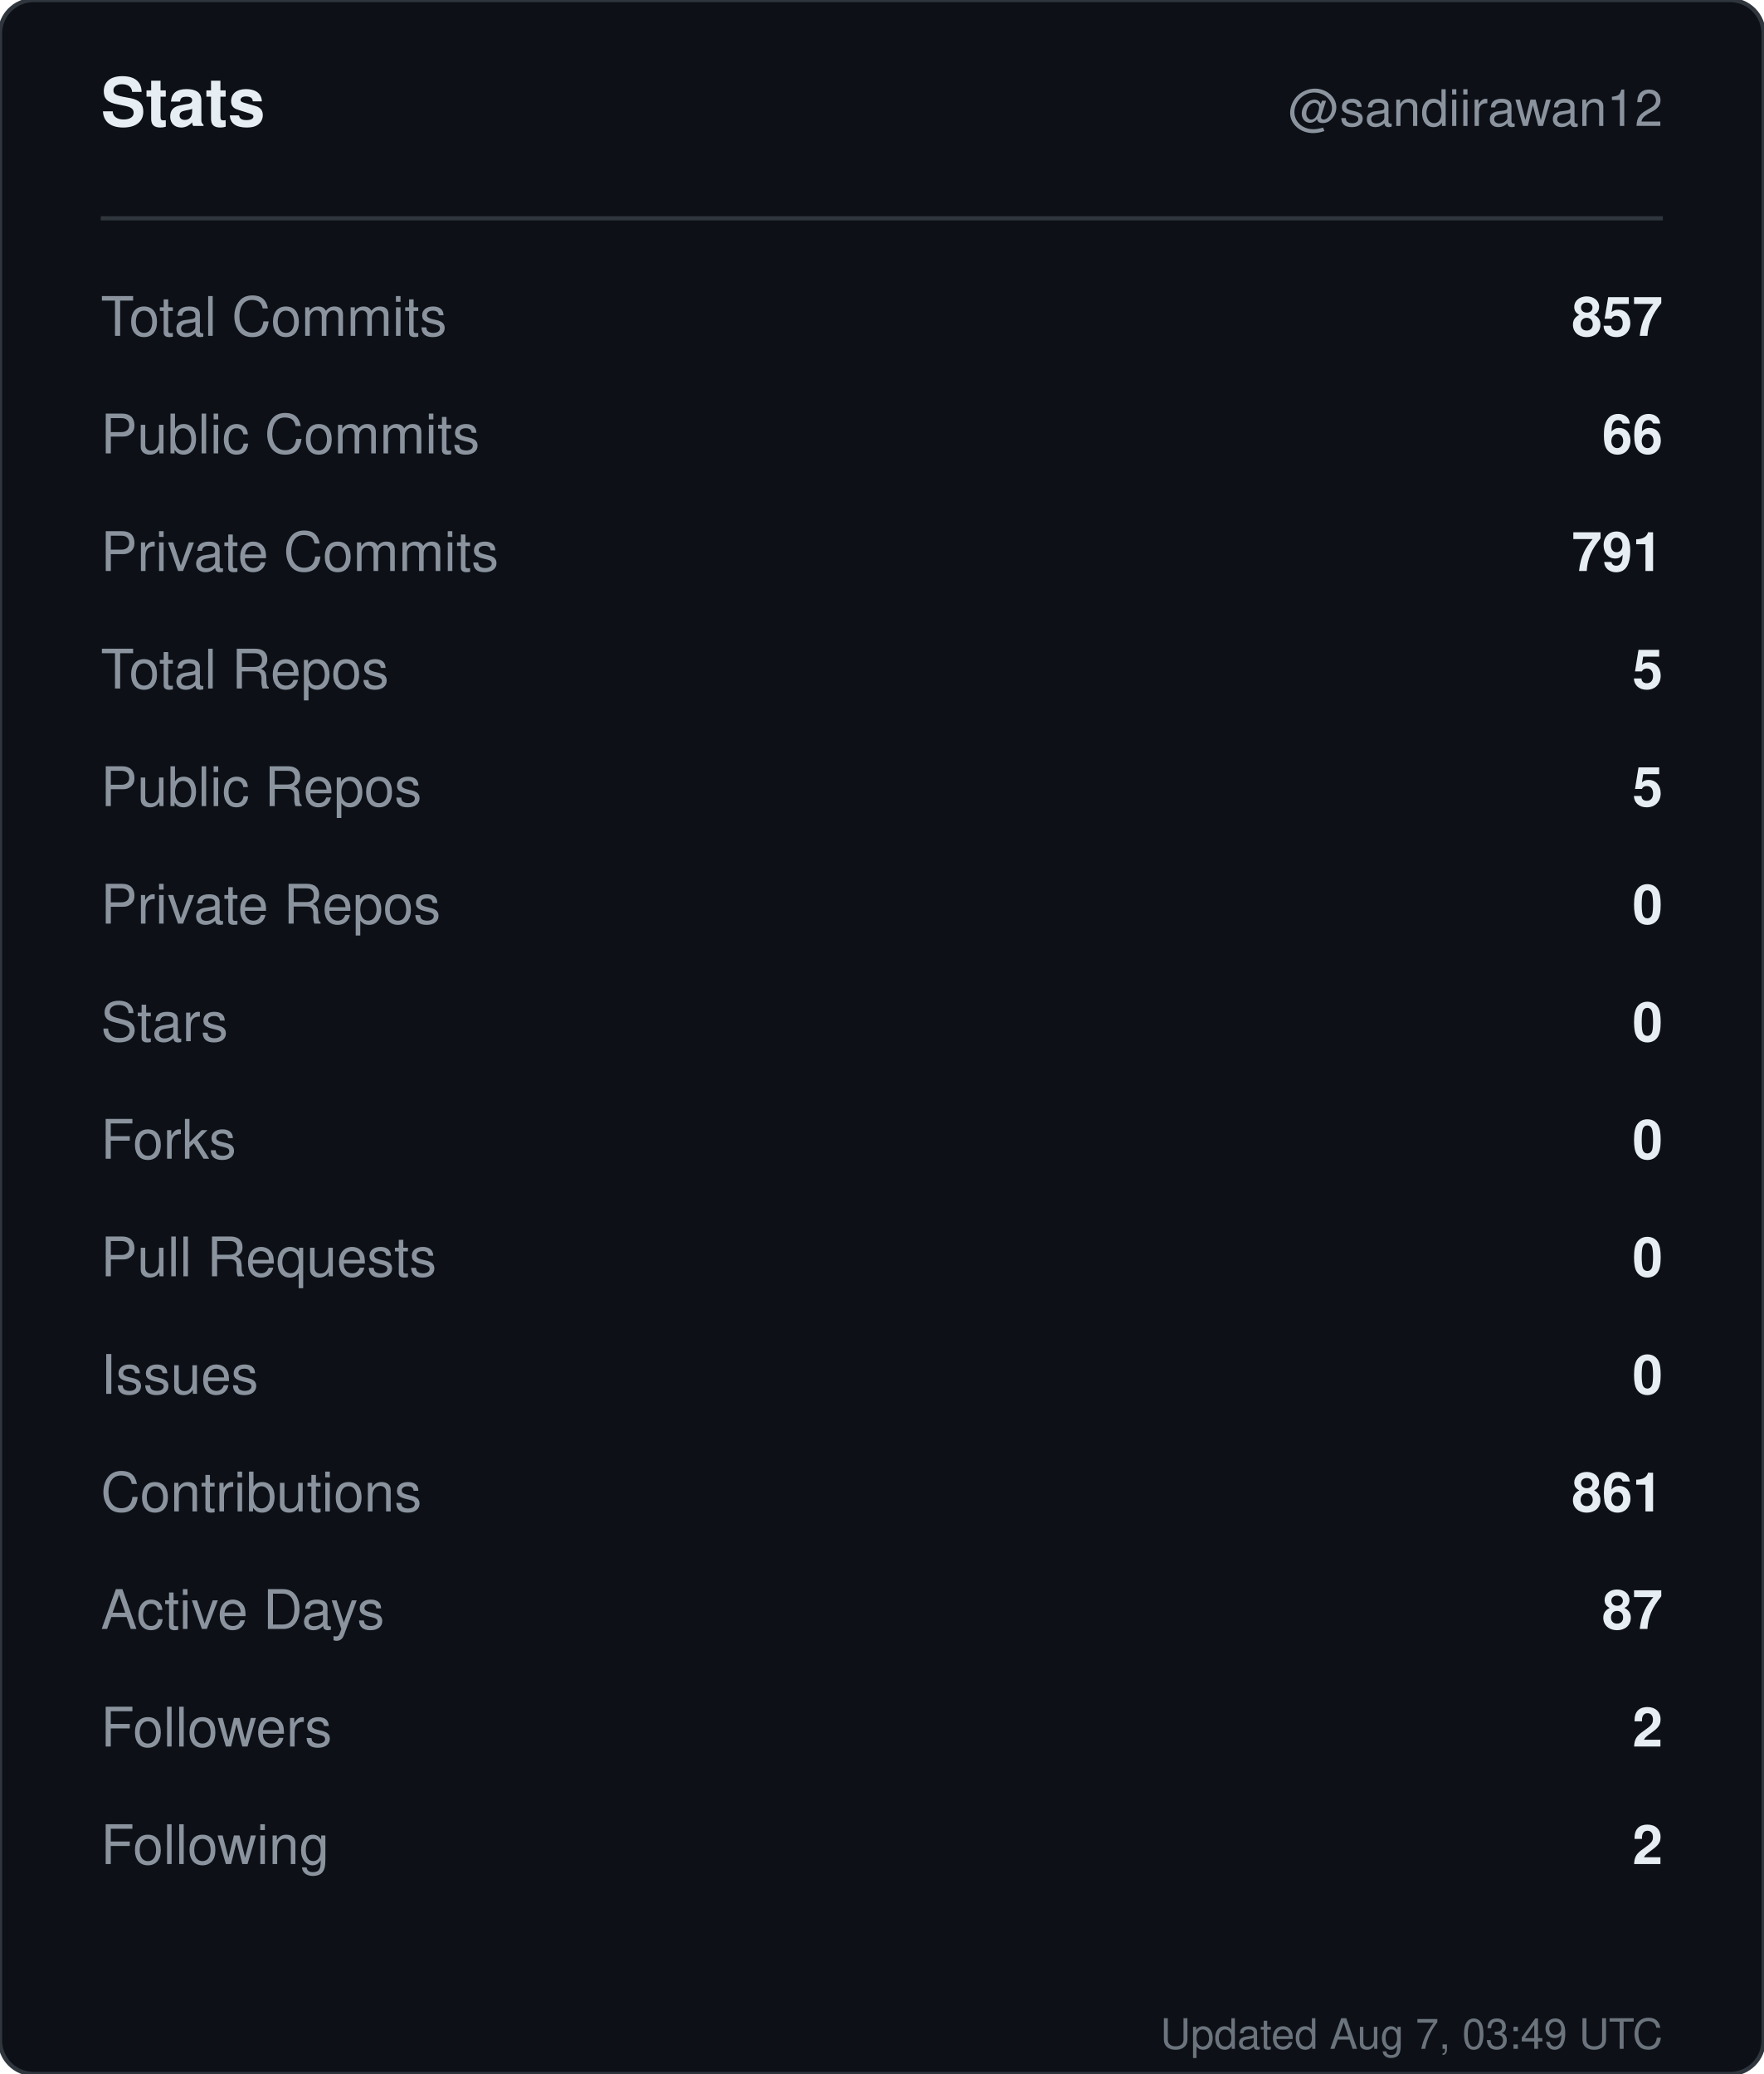
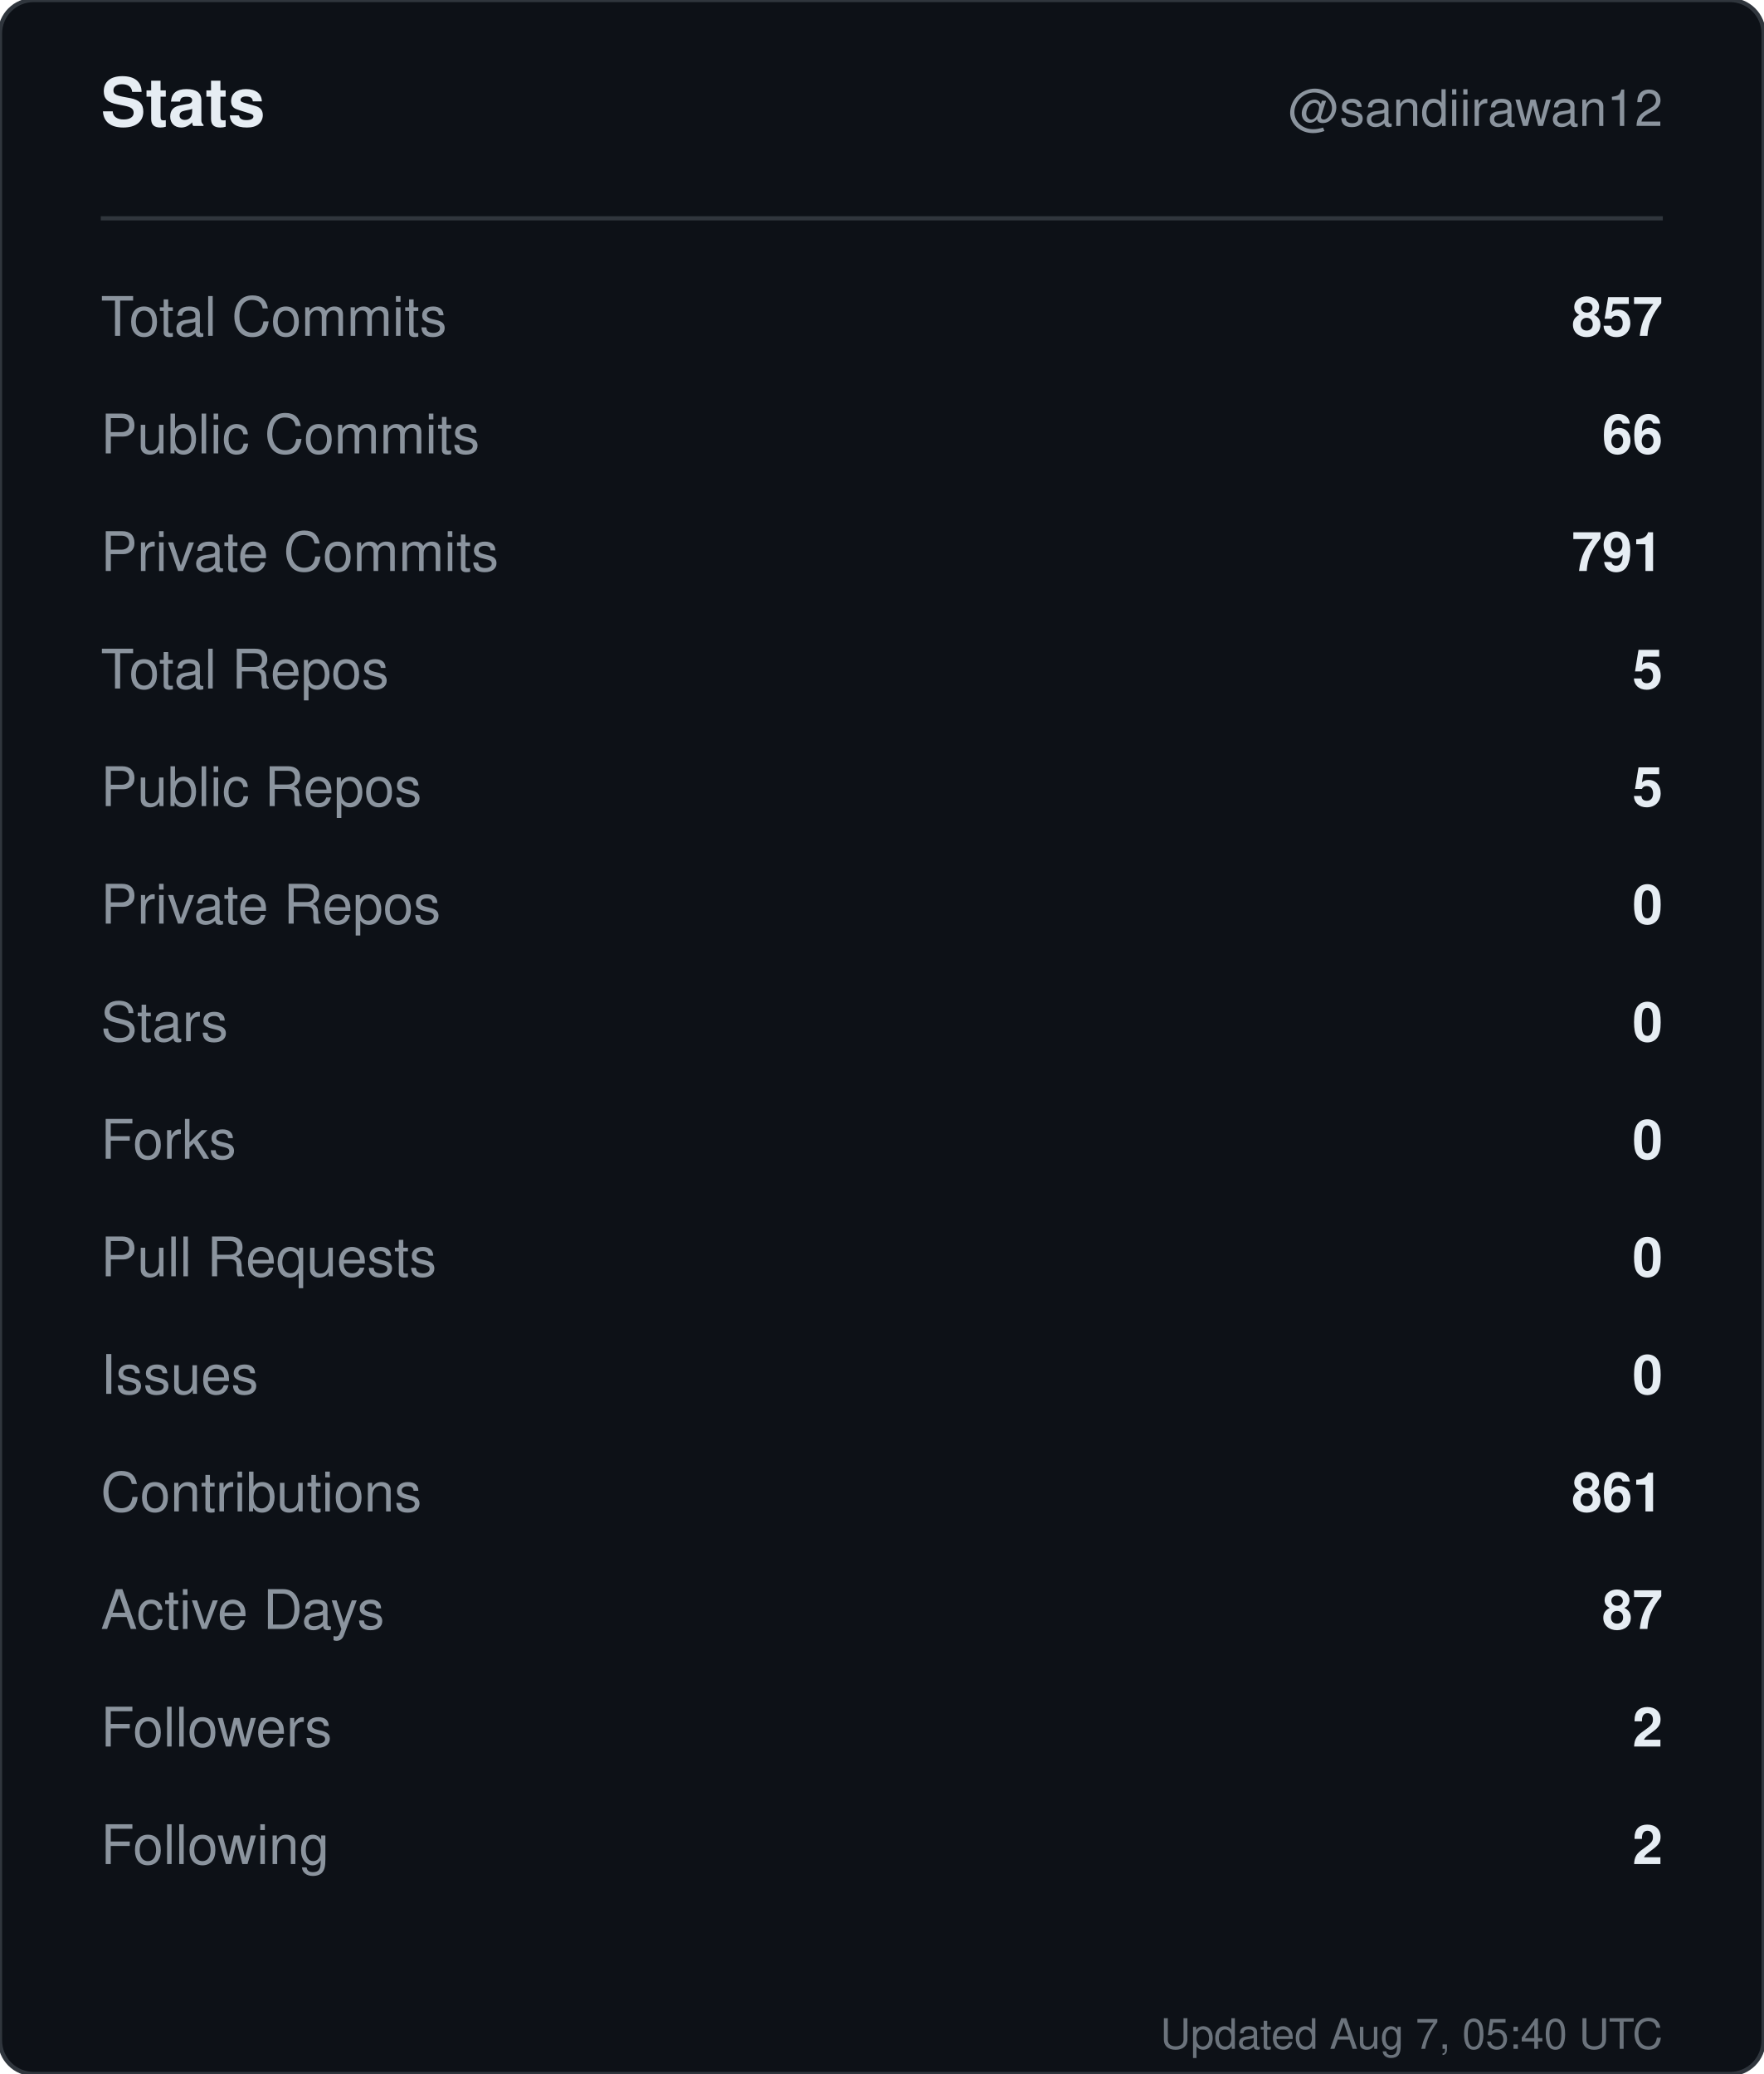
<svg xmlns="http://www.w3.org/2000/svg" width="420" height="494" viewBox="0 0 420 494" role="img" aria-label="Stats for sandiirawan12">
  <rect width="420" height="494" rx="8" fill="#0d1117" stroke="#30363d" />
  <g font-family="-apple-system, BlinkMacSystemFont, Segoe UI, Helvetica, Arial, sans-serif">
    <text x="24" y="30" fill="#e6edf3" font-size="16" font-weight="700">Stats</text>
    <text x="396" y="30" fill="#8b949e" font-size="12" text-anchor="end">@sandiirawan12</text>
    <line x1="24" y1="52" x2="396" y2="52" stroke="#30363d" />
    <text x="24" y="80" fill="#8b949e" font-size="13">Total Commits</text>
    <text x="396" y="80" fill="#e6edf3" font-size="13" font-weight="600" text-anchor="end">857</text>
    <text x="24" y="108" fill="#8b949e" font-size="13">Public Commits</text>
    <text x="396" y="108" fill="#e6edf3" font-size="13" font-weight="600" text-anchor="end">66</text>
    <text x="24" y="136" fill="#8b949e" font-size="13">Private Commits</text>
    <text x="396" y="136" fill="#e6edf3" font-size="13" font-weight="600" text-anchor="end">791</text>
    <text x="24" y="164" fill="#8b949e" font-size="13">Total Repos</text>
    <text x="396" y="164" fill="#e6edf3" font-size="13" font-weight="600" text-anchor="end">5</text>
    <text x="24" y="192" fill="#8b949e" font-size="13">Public Repos</text>
    <text x="396" y="192" fill="#e6edf3" font-size="13" font-weight="600" text-anchor="end">5</text>
    <text x="24" y="220" fill="#8b949e" font-size="13">Private Repos</text>
    <text x="396" y="220" fill="#e6edf3" font-size="13" font-weight="600" text-anchor="end">0</text>
    <text x="24" y="248" fill="#8b949e" font-size="13">Stars</text>
    <text x="396" y="248" fill="#e6edf3" font-size="13" font-weight="600" text-anchor="end">0</text>
    <text x="24" y="276" fill="#8b949e" font-size="13">Forks</text>
    <text x="396" y="276" fill="#e6edf3" font-size="13" font-weight="600" text-anchor="end">0</text>
    <text x="24" y="304" fill="#8b949e" font-size="13">Pull Requests</text>
    <text x="396" y="304" fill="#e6edf3" font-size="13" font-weight="600" text-anchor="end">0</text>
    <text x="24" y="332" fill="#8b949e" font-size="13">Issues</text>
    <text x="396" y="332" fill="#e6edf3" font-size="13" font-weight="600" text-anchor="end">0</text>
    <text x="24" y="360" fill="#8b949e" font-size="13">Contributions</text>
    <text x="396" y="360" fill="#e6edf3" font-size="13" font-weight="600" text-anchor="end">861</text>
    <text x="24" y="388" fill="#8b949e" font-size="13">Active Days</text>
    <text x="396" y="388" fill="#e6edf3" font-size="13" font-weight="600" text-anchor="end">87</text>
    <text x="24" y="416" fill="#8b949e" font-size="13">Followers</text>
    <text x="396" y="416" fill="#e6edf3" font-size="13" font-weight="600" text-anchor="end">2</text>
    <text x="24" y="444" fill="#8b949e" font-size="13">Following</text>
    <text x="396" y="444" fill="#e6edf3" font-size="13" font-weight="600" text-anchor="end">2</text>
-     <text x="396" y="488" fill="#8b949e" font-size="10" text-anchor="end" opacity="0.75">Updated Aug 7, 03:49 UTC</text>
+     <text x="396" y="488" fill="#8b949e" font-size="10" text-anchor="end" opacity="0.75">Updated Aug 7, 05:40 UTC</text>
  </g>
</svg>
